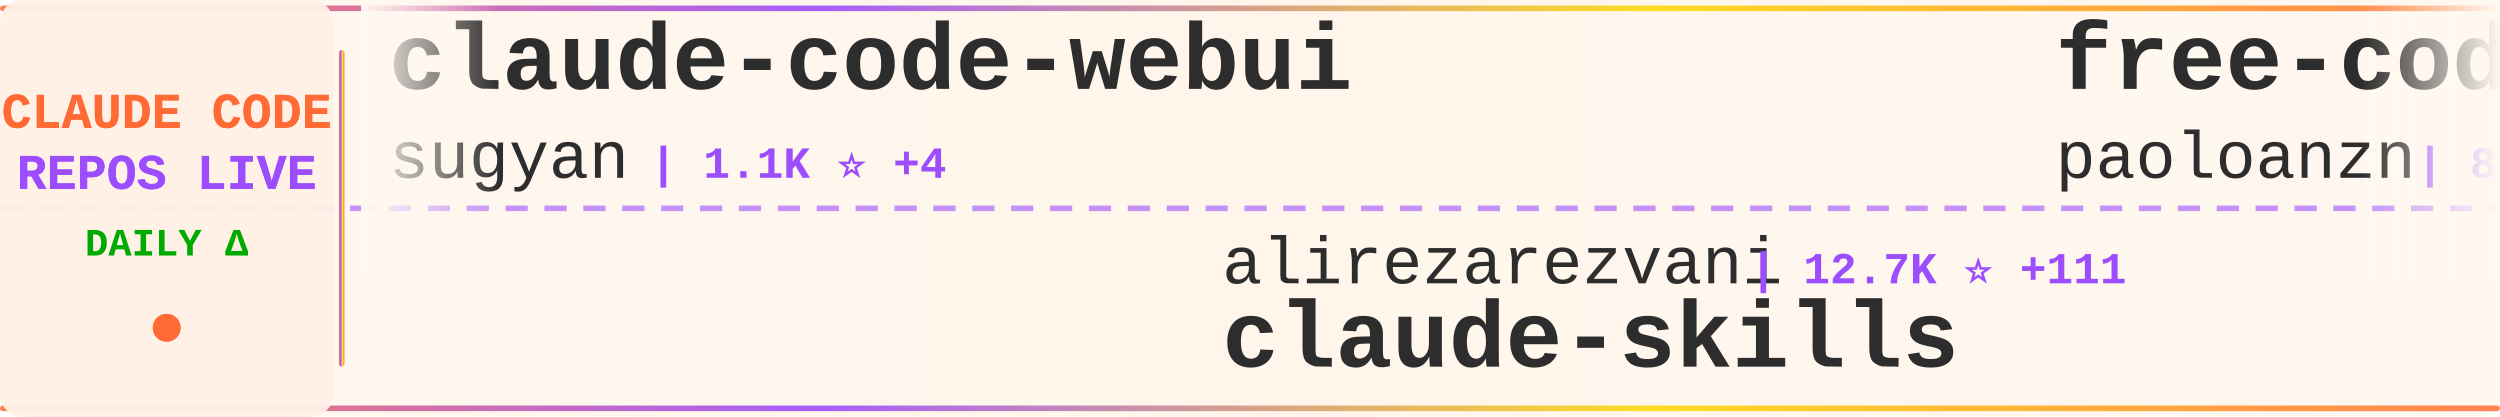
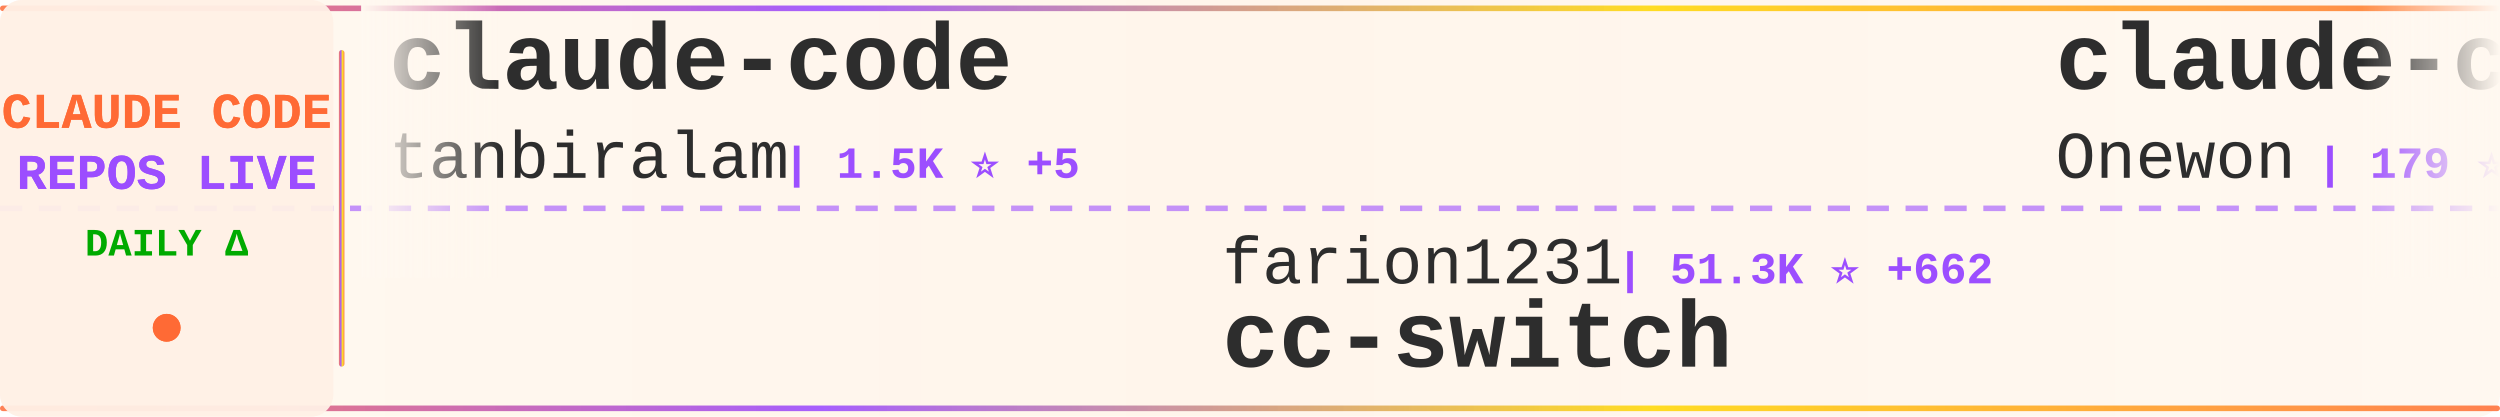
<svg xmlns="http://www.w3.org/2000/svg" width="900" height="150">
  <defs>
    <linearGradient id="tickerBg" x1="0%" y1="0%" x2="100%" y2="0%">
      <stop offset="0%" style="stop-color:#fff8f0;stop-opacity:0.98" />
      <stop offset="50%" style="stop-color:#fff5eb;stop-opacity:1" />
      <stop offset="100%" style="stop-color:#fff8f0;stop-opacity:0.98" />
    </linearGradient>
    <linearGradient id="borderGrad" x1="0%" y1="0%" x2="100%" y2="0%">
      <stop offset="0%" style="stop-color:#FF6B35;stop-opacity:0.85">
        <animate attributeName="stop-opacity" values="0.85;1;0.85" dur="2s" repeatCount="indefinite" />
      </stop>
      <stop offset="33%" style="stop-color:#9C4EFF;stop-opacity:0.9">
        <animate attributeName="stop-opacity" values="0.9;1;0.9" dur="2.2s" repeatCount="indefinite" />
      </stop>
      <stop offset="66%" style="stop-color:#FFD700;stop-opacity:0.85">
        <animate attributeName="stop-opacity" values="0.85;1;0.85" dur="1.8s" repeatCount="indefinite" />
      </stop>
      <stop offset="100%" style="stop-color:#FF6B35;stop-opacity:0.85">
        <animate attributeName="stop-opacity" values="0.85;1;0.85" dur="2s" repeatCount="indefinite" />
      </stop>
    </linearGradient>
    <filter id="textGlow">
      <feGaussianBlur stdDeviation="0.15" result="coloredBlur" />
      <feMerge>
        <feMergeNode in="coloredBlur" />
        <feMergeNode in="SourceGraphic" />
      </feMerge>
    </filter>
    <filter id="metricGlow">
      <feGaussianBlur stdDeviation="0.2" result="coloredBlur" />
      <feMerge>
        <feMergeNode in="coloredBlur" />
        <feMergeNode in="SourceGraphic" />
      </feMerge>
    </filter>
    <linearGradient id="leftFade" x1="0%" y1="0%" x2="100%" y2="0%">
      <stop offset="0%" style="stop-color:#fff8f0;stop-opacity:1" />
      <stop offset="100%" style="stop-color:#fff8f0;stop-opacity:0" />
    </linearGradient>
    <linearGradient id="rightFade" x1="0%" y1="0%" x2="100%" y2="0%">
      <stop offset="0%" style="stop-color:#fff8f0;stop-opacity:0" />
      <stop offset="100%" style="stop-color:#fff8f0;stop-opacity:1" />
    </linearGradient>
  </defs>
  <rect width="900" height="150" fill="url(#tickerBg)" rx="8" />
  <rect x="0" y="2" width="900" height="2" fill="url(#borderGrad)" rx="1" />
  <rect x="0" y="146" width="900" height="2" fill="url(#borderGrad)" rx="1" />
  <line x1="0" y1="75" x2="900" y2="75" stroke="#9C4EFF" stroke-width="2" stroke-dasharray="8 6" opacity="0.6" />
  <rect x="0" y="0" width="120" height="150" fill="#fff0e6" opacity="0.95" rx="8" />
  <text x="60" y="46" font-family="'Courier New', monospace" font-size="18" font-weight="bold" fill="#FF6B35" text-anchor="middle" filter="url(#textGlow)">
    CLAUDE CODE
  </text>
  <text x="60" y="68" font-family="'Courier New', monospace" font-size="18" font-weight="bold" fill="#9C4EFF" text-anchor="middle" filter="url(#textGlow)">
    REPOS LIVE
  </text>
  <text x="60" y="92" font-family="'Courier New', monospace" font-size="14" font-weight="bold" fill="#00aa00" text-anchor="middle">
    DAILY Δ
  </text>
  <circle cx="60" cy="118" r="5" fill="#FF6B35" filter="url(#metricGlow)">
    <animate attributeName="r" values="4;6;4" dur="1.5s" repeatCount="indefinite" />
    <animate attributeName="opacity" values="0.6;1;0.6" dur="1.5s" repeatCount="indefinite" />
  </circle>
  <rect x="122" y="18" width="2" height="114" fill="url(#borderGrad)" rx="1" />
  <clipPath id="tickerClip">
    <rect x="130" y="0" width="770" height="150" />
  </clipPath>
  <g clip-path="url(#tickerClip)">
    <g id="tickerItems">
      <animateTransform attributeName="transform" attributeType="XML" type="translate" from="0 0" to="-3000 0" dur="54s" repeatCount="indefinite" />
      <g transform="translate(0, 0)">
-         <text x="140" y="32" font-family="'Courier New', monospace" font-size="34" font-weight="bold" fill="#2d2d2d">claude-code-webui</text>
-         <text x="140" y="64" font-family="'Courier New', monospace" font-size="24" font-weight="normal" fill="#2d2d2d" opacity="1.0">sugyan</text>
-         <text x="234" y="64" font-family="'Courier New', monospace" font-size="16" font-weight="bold" fill="#9C4EFF"> | 1.1K ⭐ +4</text>
+         <text x="140" y="32" font-family="'Courier New', monospace" font-size="34" font-weight="bold" fill="#2d2d2d">claude-code</text>
+         <text x="140" y="64" font-family="'Courier New', monospace" font-size="24" font-weight="normal" fill="#2d2d2d" opacity="1.0">tanbiralam</text>
+         <text x="282" y="64" font-family="'Courier New', monospace" font-size="16" font-weight="bold" fill="#9C4EFF"> | 1.5K ⭐ +5</text>
      </g>
      <g transform="translate(300, 0)">
-         <text x="140" y="102" font-family="'Courier New', monospace" font-size="24" font-weight="normal" fill="#2d2d2d" opacity="1.0">alirezarezvani</text>
-         <text x="330" y="102" font-family="'Courier New', monospace" font-size="16" font-weight="bold" fill="#9C4EFF"> | 12.7K ⭐ +111</text>
-         <text x="140" y="132" font-family="'Courier New', monospace" font-size="34" font-weight="bold" fill="#2d2d2d">claude-skills</text>
+         <text x="140" y="102" font-family="'Courier New', monospace" font-size="24" font-weight="normal" fill="#2d2d2d" opacity="1.0">farion1231</text>
+         <text x="282" y="102" font-family="'Courier New', monospace" font-size="16" font-weight="bold" fill="#9C4EFF"> | 51.3K ⭐ +662</text>
+         <text x="140" y="132" font-family="'Courier New', monospace" font-size="34" font-weight="bold" fill="#2d2d2d">cc-switch</text>
      </g>
      <g transform="translate(600, 0)">
-         <text x="140" y="32" font-family="'Courier New', monospace" font-size="34" font-weight="bold" fill="#2d2d2d">free-code</text>
-         <text x="140" y="64" font-family="'Courier New', monospace" font-size="24" font-weight="normal" fill="#2d2d2d" opacity="1.0">paoloanzn</text>
-         <text x="270" y="64" font-family="'Courier New', monospace" font-size="16" font-weight="bold" fill="#9C4EFF"> | 8.1K ⭐ +31</text>
+         <text x="140" y="32" font-family="'Courier New', monospace" font-size="34" font-weight="bold" fill="#2d2d2d">claude-code</text>
+         <text x="140" y="64" font-family="'Courier New', monospace" font-size="24" font-weight="normal" fill="#2d2d2d" opacity="1.0">Onewon</text>
+         <text x="234" y="64" font-family="'Courier New', monospace" font-size="16" font-weight="bold" fill="#9C4EFF"> | 179 ⭐</text>
      </g>
      <g transform="translate(900, 0)">
-         <text x="140" y="102" font-family="'Courier New', monospace" font-size="24" font-weight="normal" fill="#2d2d2d" opacity="1.0">anthropics</text>
-         <text x="282" y="102" font-family="'Courier New', monospace" font-size="16" font-weight="bold" fill="#9C4EFF"> | 123.7K ⭐ +399</text>
-         <text x="140" y="132" font-family="'Courier New', monospace" font-size="34" font-weight="bold" fill="#2d2d2d">skills</text>
+         <text x="140" y="102" font-family="'Courier New', monospace" font-size="24" font-weight="normal" fill="#2d2d2d" opacity="1.0">wanshuiyin</text>
+         <text x="282" y="102" font-family="'Courier New', monospace" font-size="16" font-weight="bold" fill="#9C4EFF"> | 7.5K ⭐ +60</text>
+         <text x="140" y="132" font-family="'Courier New', monospace" font-size="34" font-weight="bold" fill="#2d2d2d">Auto-claude-code-researc...</text>
      </g>
      <g transform="translate(1200, 0)">
+         <text x="140" y="32" font-family="'Courier New', monospace" font-size="34" font-weight="bold" fill="#2d2d2d">Claude-Code</text>
+         <text x="140" y="64" font-family="'Courier New', monospace" font-size="24" font-weight="normal" fill="#2d2d2d" opacity="1.0">pengchengneo</text>
+         <text x="306" y="64" font-family="'Courier New', monospace" font-size="16" font-weight="bold" fill="#9C4EFF"> | 1.2K ⭐ +4</text>
+       </g>
+       <g transform="translate(1500, 0)">
+         <text x="140" y="102" font-family="'Courier New', monospace" font-size="24" font-weight="normal" fill="#2d2d2d" opacity="1.0">KimYx0207</text>
+         <text x="270" y="102" font-family="'Courier New', monospace" font-size="16" font-weight="bold" fill="#9C4EFF"> | 3.5K ⭐ +23</text>
+         <text x="140" y="132" font-family="'Courier New', monospace" font-size="34" font-weight="bold" fill="#2d2d2d">Claude-Code-x-OpenClaw-G...</text>
+       </g>
+       <g transform="translate(1800, 0)">
+         <text x="140" y="32" font-family="'Courier New', monospace" font-size="34" font-weight="bold" fill="#2d2d2d">claude-code</text>
+         <text x="140" y="64" font-family="'Courier New', monospace" font-size="24" font-weight="normal" fill="#2d2d2d" opacity="1.0">freestylefly</text>
+         <text x="306" y="64" font-family="'Courier New', monospace" font-size="16" font-weight="bold" fill="#9C4EFF"> | 124 ⭐</text>
+       </g>
+       <g transform="translate(2100, 0)">
+         <text x="140" y="102" font-family="'Courier New', monospace" font-size="24" font-weight="normal" fill="#2d2d2d" opacity="1.0">davila7</text>
+         <text x="246" y="102" font-family="'Courier New', monospace" font-size="16" font-weight="bold" fill="#9C4EFF"> | 25.3K ⭐ +166</text>
+         <text x="140" y="132" font-family="'Courier New', monospace" font-size="34" font-weight="bold" fill="#2d2d2d">claude-code-templates</text>
+       </g>
+       <g transform="translate(2400, 0)">
        <text x="140" y="32" font-family="'Courier New', monospace" font-size="34" font-weight="bold" fill="#2d2d2d">claude-code-guide</text>
        <text x="140" y="64" font-family="'Courier New', monospace" font-size="24" font-weight="normal" fill="#2d2d2d" opacity="1.0">zebbern</text>
-         <text x="246" y="64" font-family="'Courier New', monospace" font-size="16" font-weight="bold" fill="#9C4EFF"> | 4.0K ⭐ +34</text>
-       </g>
-       <g transform="translate(1500, 0)">
-         <text x="140" y="102" font-family="'Courier New', monospace" font-size="24" font-weight="normal" fill="#2d2d2d" opacity="1.0">Windy3f3f3f3f</text>
-         <text x="318" y="102" font-family="'Courier New', monospace" font-size="16" font-weight="bold" fill="#9C4EFF"> | 2.0K ⭐ +8</text>
-         <text x="140" y="132" font-family="'Courier New', monospace" font-size="34" font-weight="bold" fill="#2d2d2d">how-claude-code-works</text>
-       </g>
-       <g transform="translate(1800, 0)">
-         <text x="140" y="32" font-family="'Courier New', monospace" font-size="34" font-weight="bold" fill="#2d2d2d">claude-code-my-workflow</text>
-         <text x="140" y="64" font-family="'Courier New', monospace" font-size="24" font-weight="normal" fill="#2d2d2d" opacity="1.0">pedrohcgs</text>
-         <text x="270" y="64" font-family="'Courier New', monospace" font-size="16" font-weight="bold" fill="#9C4EFF"> | 985 ⭐ +3</text>
-       </g>
-       <g transform="translate(2100, 0)">
-         <text x="140" y="102" font-family="'Courier New', monospace" font-size="24" font-weight="normal" fill="#2d2d2d" opacity="1.0">tanbiralam</text>
-         <text x="282" y="102" font-family="'Courier New', monospace" font-size="16" font-weight="bold" fill="#9C4EFF"> | 1.5K ⭐ +7</text>
-         <text x="140" y="132" font-family="'Courier New', monospace" font-size="34" font-weight="bold" fill="#2d2d2d">claude-code</text>
-       </g>
-       <g transform="translate(2400, 0)">
-         <text x="140" y="32" font-family="'Courier New', monospace" font-size="34" font-weight="bold" fill="#2d2d2d">claude-code</text>
-         <text x="140" y="64" font-family="'Courier New', monospace" font-size="24" font-weight="normal" fill="#2d2d2d" opacity="1.0">lowcortisolprogrammer</text>
-         <text x="414" y="64" font-family="'Courier New', monospace" font-size="16" font-weight="bold" fill="#9C4EFF"> | 173 ⭐</text>
+         <text x="246" y="64" font-family="'Courier New', monospace" font-size="16" font-weight="bold" fill="#9C4EFF"> | 4.0K ⭐ +29</text>
      </g>
      <g transform="translate(2700, 0)">
-         <text x="140" y="102" font-family="'Courier New', monospace" font-size="24" font-weight="normal" fill="#2d2d2d" opacity="1.0">router-for-me</text>
-         <text x="318" y="102" font-family="'Courier New', monospace" font-size="16" font-weight="bold" fill="#9C4EFF"> | 28.7K ⭐ +214</text>
-         <text x="140" y="132" font-family="'Courier New', monospace" font-size="34" font-weight="bold" fill="#2d2d2d">CLIProxyAPI</text>
+         <text x="140" y="102" font-family="'Courier New', monospace" font-size="24" font-weight="normal" fill="#2d2d2d" opacity="1.0">shanraisshan</text>
+         <text x="306" y="102" font-family="'Courier New', monospace" font-size="16" font-weight="bold" fill="#9C4EFF"> | 48.0K ⭐ +165</text>
+         <text x="140" y="132" font-family="'Courier New', monospace" font-size="34" font-weight="bold" fill="#2d2d2d">claude-code-best-practic...</text>
      </g>
      <g transform="translate(3000, 0)">
-         <text x="140" y="32" font-family="'Courier New', monospace" font-size="34" font-weight="bold" fill="#2d2d2d">claude-code-webui</text>
-         <text x="140" y="64" font-family="'Courier New', monospace" font-size="24" font-weight="normal" fill="#2d2d2d" opacity="1.0">sugyan</text>
-         <text x="234" y="64" font-family="'Courier New', monospace" font-size="16" font-weight="bold" fill="#9C4EFF"> | 1.1K ⭐ +4</text>
+         <text x="140" y="32" font-family="'Courier New', monospace" font-size="34" font-weight="bold" fill="#2d2d2d">claude-code</text>
+         <text x="140" y="64" font-family="'Courier New', monospace" font-size="24" font-weight="normal" fill="#2d2d2d" opacity="1.0">tanbiralam</text>
+         <text x="282" y="64" font-family="'Courier New', monospace" font-size="16" font-weight="bold" fill="#9C4EFF"> | 1.5K ⭐ +5</text>
      </g>
      <g transform="translate(3300, 0)">
-         <text x="140" y="102" font-family="'Courier New', monospace" font-size="24" font-weight="normal" fill="#2d2d2d" opacity="1.0">alirezarezvani</text>
-         <text x="330" y="102" font-family="'Courier New', monospace" font-size="16" font-weight="bold" fill="#9C4EFF"> | 12.7K ⭐ +111</text>
-         <text x="140" y="132" font-family="'Courier New', monospace" font-size="34" font-weight="bold" fill="#2d2d2d">claude-skills</text>
+         <text x="140" y="102" font-family="'Courier New', monospace" font-size="24" font-weight="normal" fill="#2d2d2d" opacity="1.0">farion1231</text>
+         <text x="282" y="102" font-family="'Courier New', monospace" font-size="16" font-weight="bold" fill="#9C4EFF"> | 51.3K ⭐ +662</text>
+         <text x="140" y="132" font-family="'Courier New', monospace" font-size="34" font-weight="bold" fill="#2d2d2d">cc-switch</text>
      </g>
      <g transform="translate(3600, 0)">
-         <text x="140" y="32" font-family="'Courier New', monospace" font-size="34" font-weight="bold" fill="#2d2d2d">free-code</text>
-         <text x="140" y="64" font-family="'Courier New', monospace" font-size="24" font-weight="normal" fill="#2d2d2d" opacity="1.0">paoloanzn</text>
-         <text x="270" y="64" font-family="'Courier New', monospace" font-size="16" font-weight="bold" fill="#9C4EFF"> | 8.1K ⭐ +31</text>
+         <text x="140" y="32" font-family="'Courier New', monospace" font-size="34" font-weight="bold" fill="#2d2d2d">claude-code</text>
+         <text x="140" y="64" font-family="'Courier New', monospace" font-size="24" font-weight="normal" fill="#2d2d2d" opacity="1.0">Onewon</text>
+         <text x="234" y="64" font-family="'Courier New', monospace" font-size="16" font-weight="bold" fill="#9C4EFF"> | 179 ⭐</text>
      </g>
      <g transform="translate(3900, 0)">
-         <text x="140" y="102" font-family="'Courier New', monospace" font-size="24" font-weight="normal" fill="#2d2d2d" opacity="1.0">anthropics</text>
-         <text x="282" y="102" font-family="'Courier New', monospace" font-size="16" font-weight="bold" fill="#9C4EFF"> | 123.7K ⭐ +399</text>
-         <text x="140" y="132" font-family="'Courier New', monospace" font-size="34" font-weight="bold" fill="#2d2d2d">skills</text>
+         <text x="140" y="102" font-family="'Courier New', monospace" font-size="24" font-weight="normal" fill="#2d2d2d" opacity="1.0">wanshuiyin</text>
+         <text x="282" y="102" font-family="'Courier New', monospace" font-size="16" font-weight="bold" fill="#9C4EFF"> | 7.5K ⭐ +60</text>
+         <text x="140" y="132" font-family="'Courier New', monospace" font-size="34" font-weight="bold" fill="#2d2d2d">Auto-claude-code-researc...</text>
      </g>
    </g>
  </g>
  <rect x="130" y="0" width="50" height="100" fill="url(#leftFade)" />
  <rect x="850" y="0" width="50" height="100" fill="url(#rightFade)" />
</svg>
